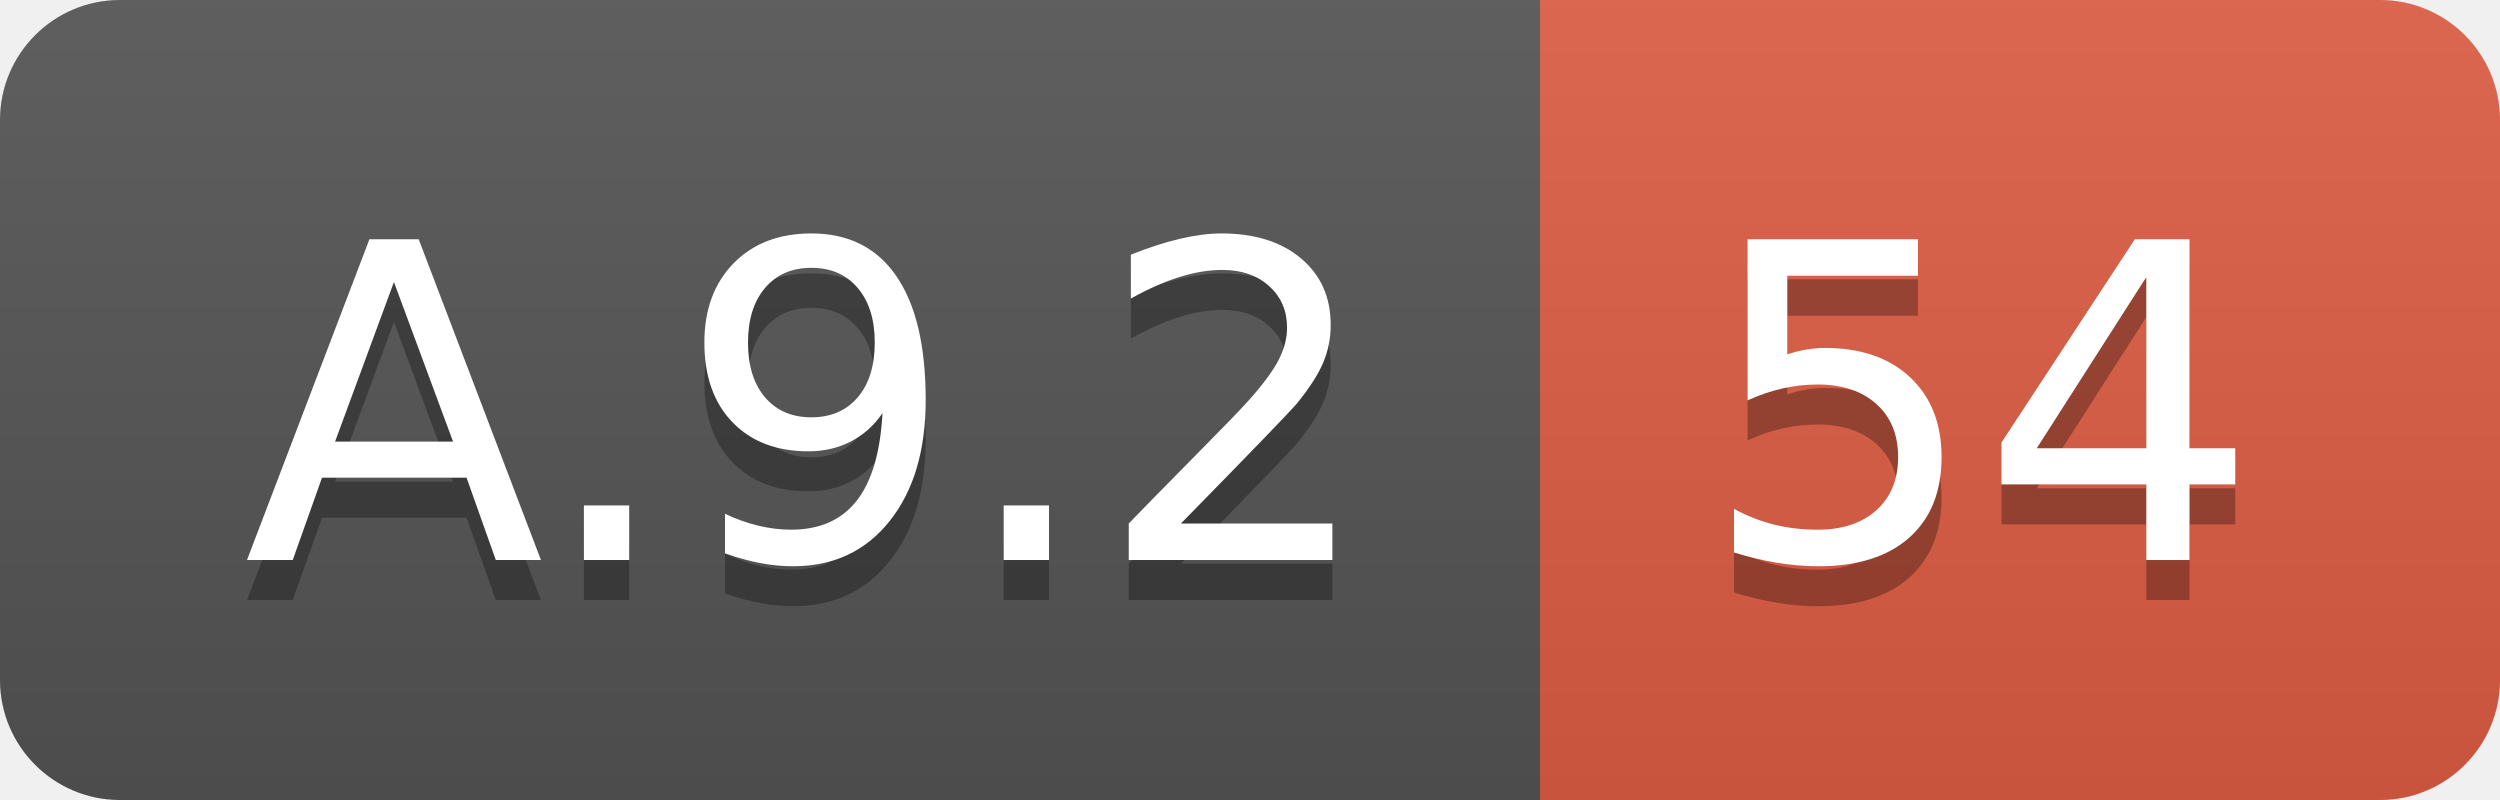
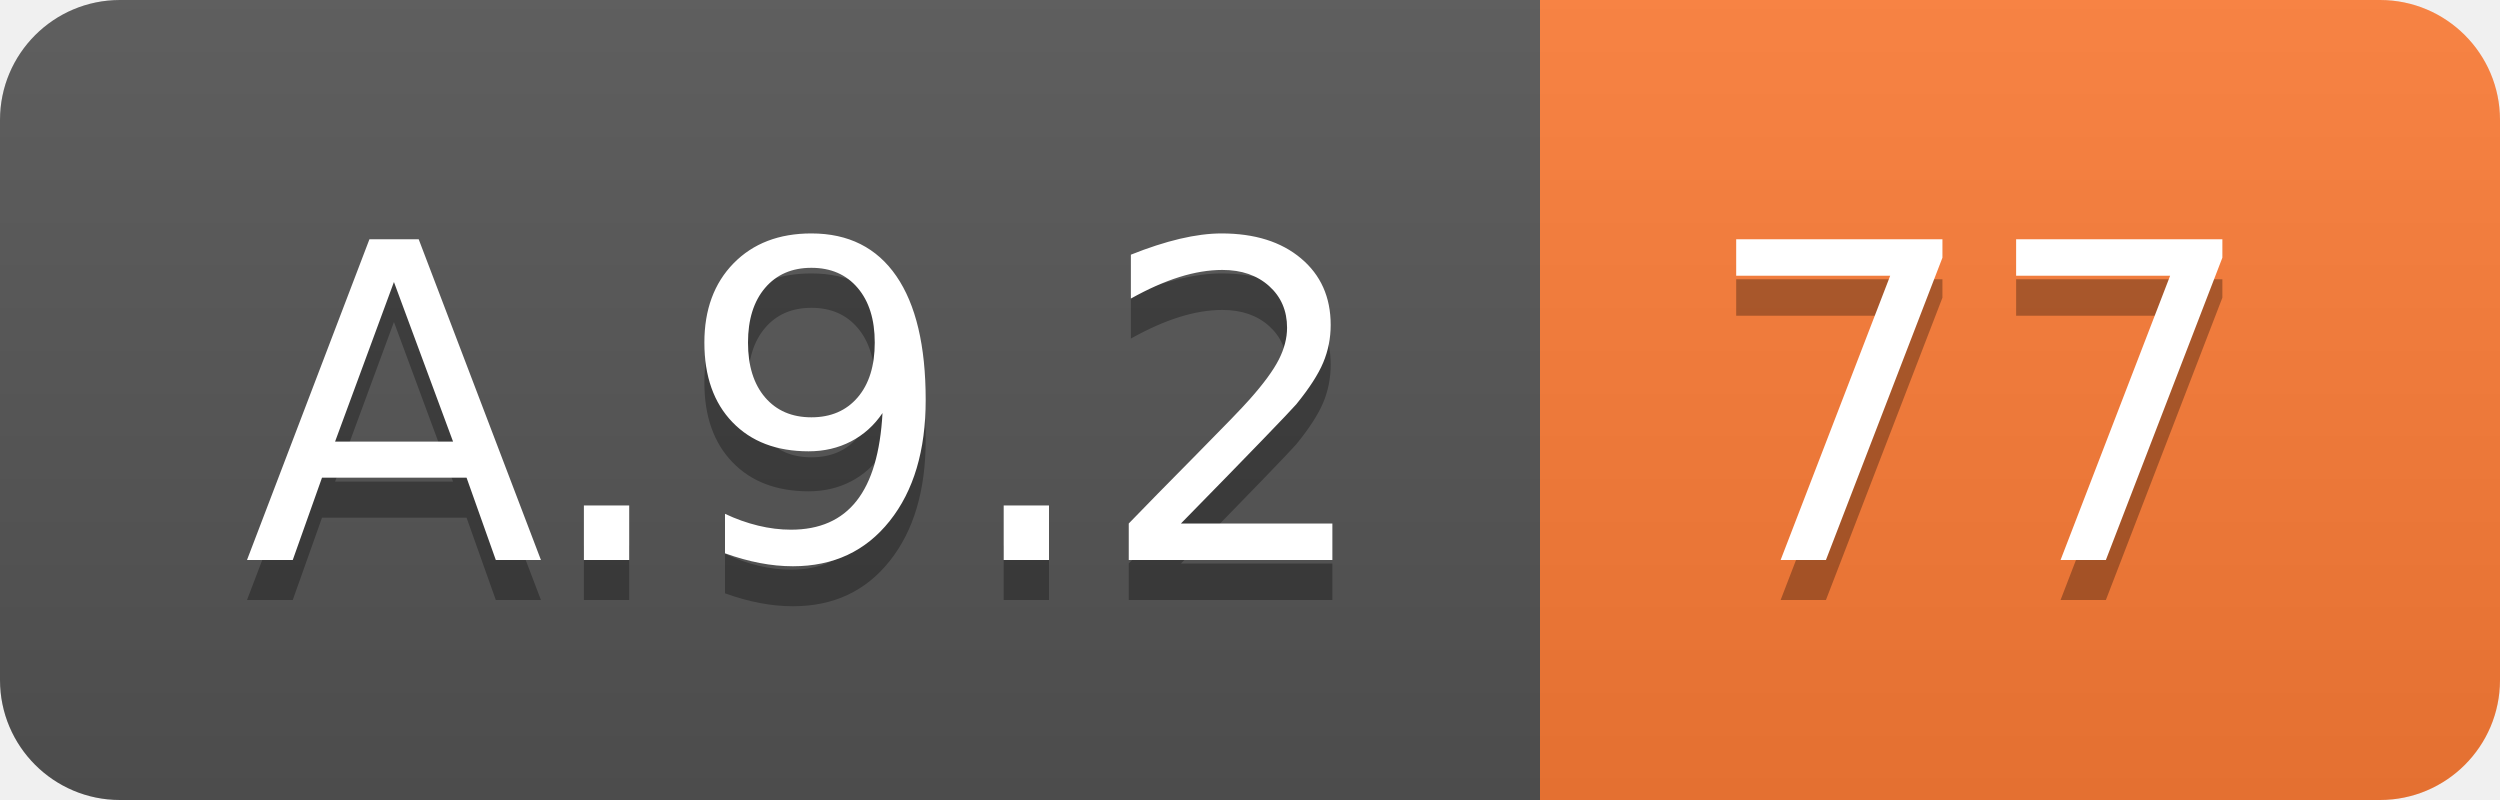
<svg xmlns="http://www.w3.org/2000/svg" width="62.5" height="20">
  <linearGradient id="smooth" x2="0" y2="100%">
    <stop offset="0" stop-color="#bbb" stop-opacity=".1" />
    <stop offset="1" stop-opacity=".1" />
  </linearGradient>
  <clipPath id="round">
    <rect width="62.5" height="20" rx="3" fill="#fff" />
  </clipPath>
  <g clip-path="url(#round)">
    <rect width="38.5" height="20" fill="#555" />
-     <rect x="38.5" width="24.0" height="20" fill="#e05d44" />
+     <rect x="38.5" width="24.0" height="20" fill="#fe7d37" />
    <rect width="62.5" height="20" fill="url(#smooth)" />
  </g>
  <g fill="#fff" text-anchor="middle" font-family="DejaVu Sans,Verdana,Geneva,sans-serif" font-size="110">
    <text x="202.5" y="150" fill="#010101" fill-opacity=".3" transform="scale(0.1)" textLength="285.0" lengthAdjust="spacing">A.9.2</text>
    <text x="202.5" y="140" transform="scale(0.1)" textLength="285.0" lengthAdjust="spacing">A.9.2</text>
-     <text x="495.0" y="150" fill="#010101" fill-opacity=".3" transform="scale(0.1)" textLength="140.0" lengthAdjust="spacing">54</text>
-     <text x="495.0" y="140" transform="scale(0.1)" textLength="140.0" lengthAdjust="spacing">54</text>
+     <text x="495.0" y="150" fill="#010101" fill-opacity=".3" transform="scale(0.1)" textLength="140.0" lengthAdjust="spacing">77</text>
+     <text x="495.0" y="140" transform="scale(0.1)" textLength="140.0" lengthAdjust="spacing">77</text>
  </g>
</svg>
